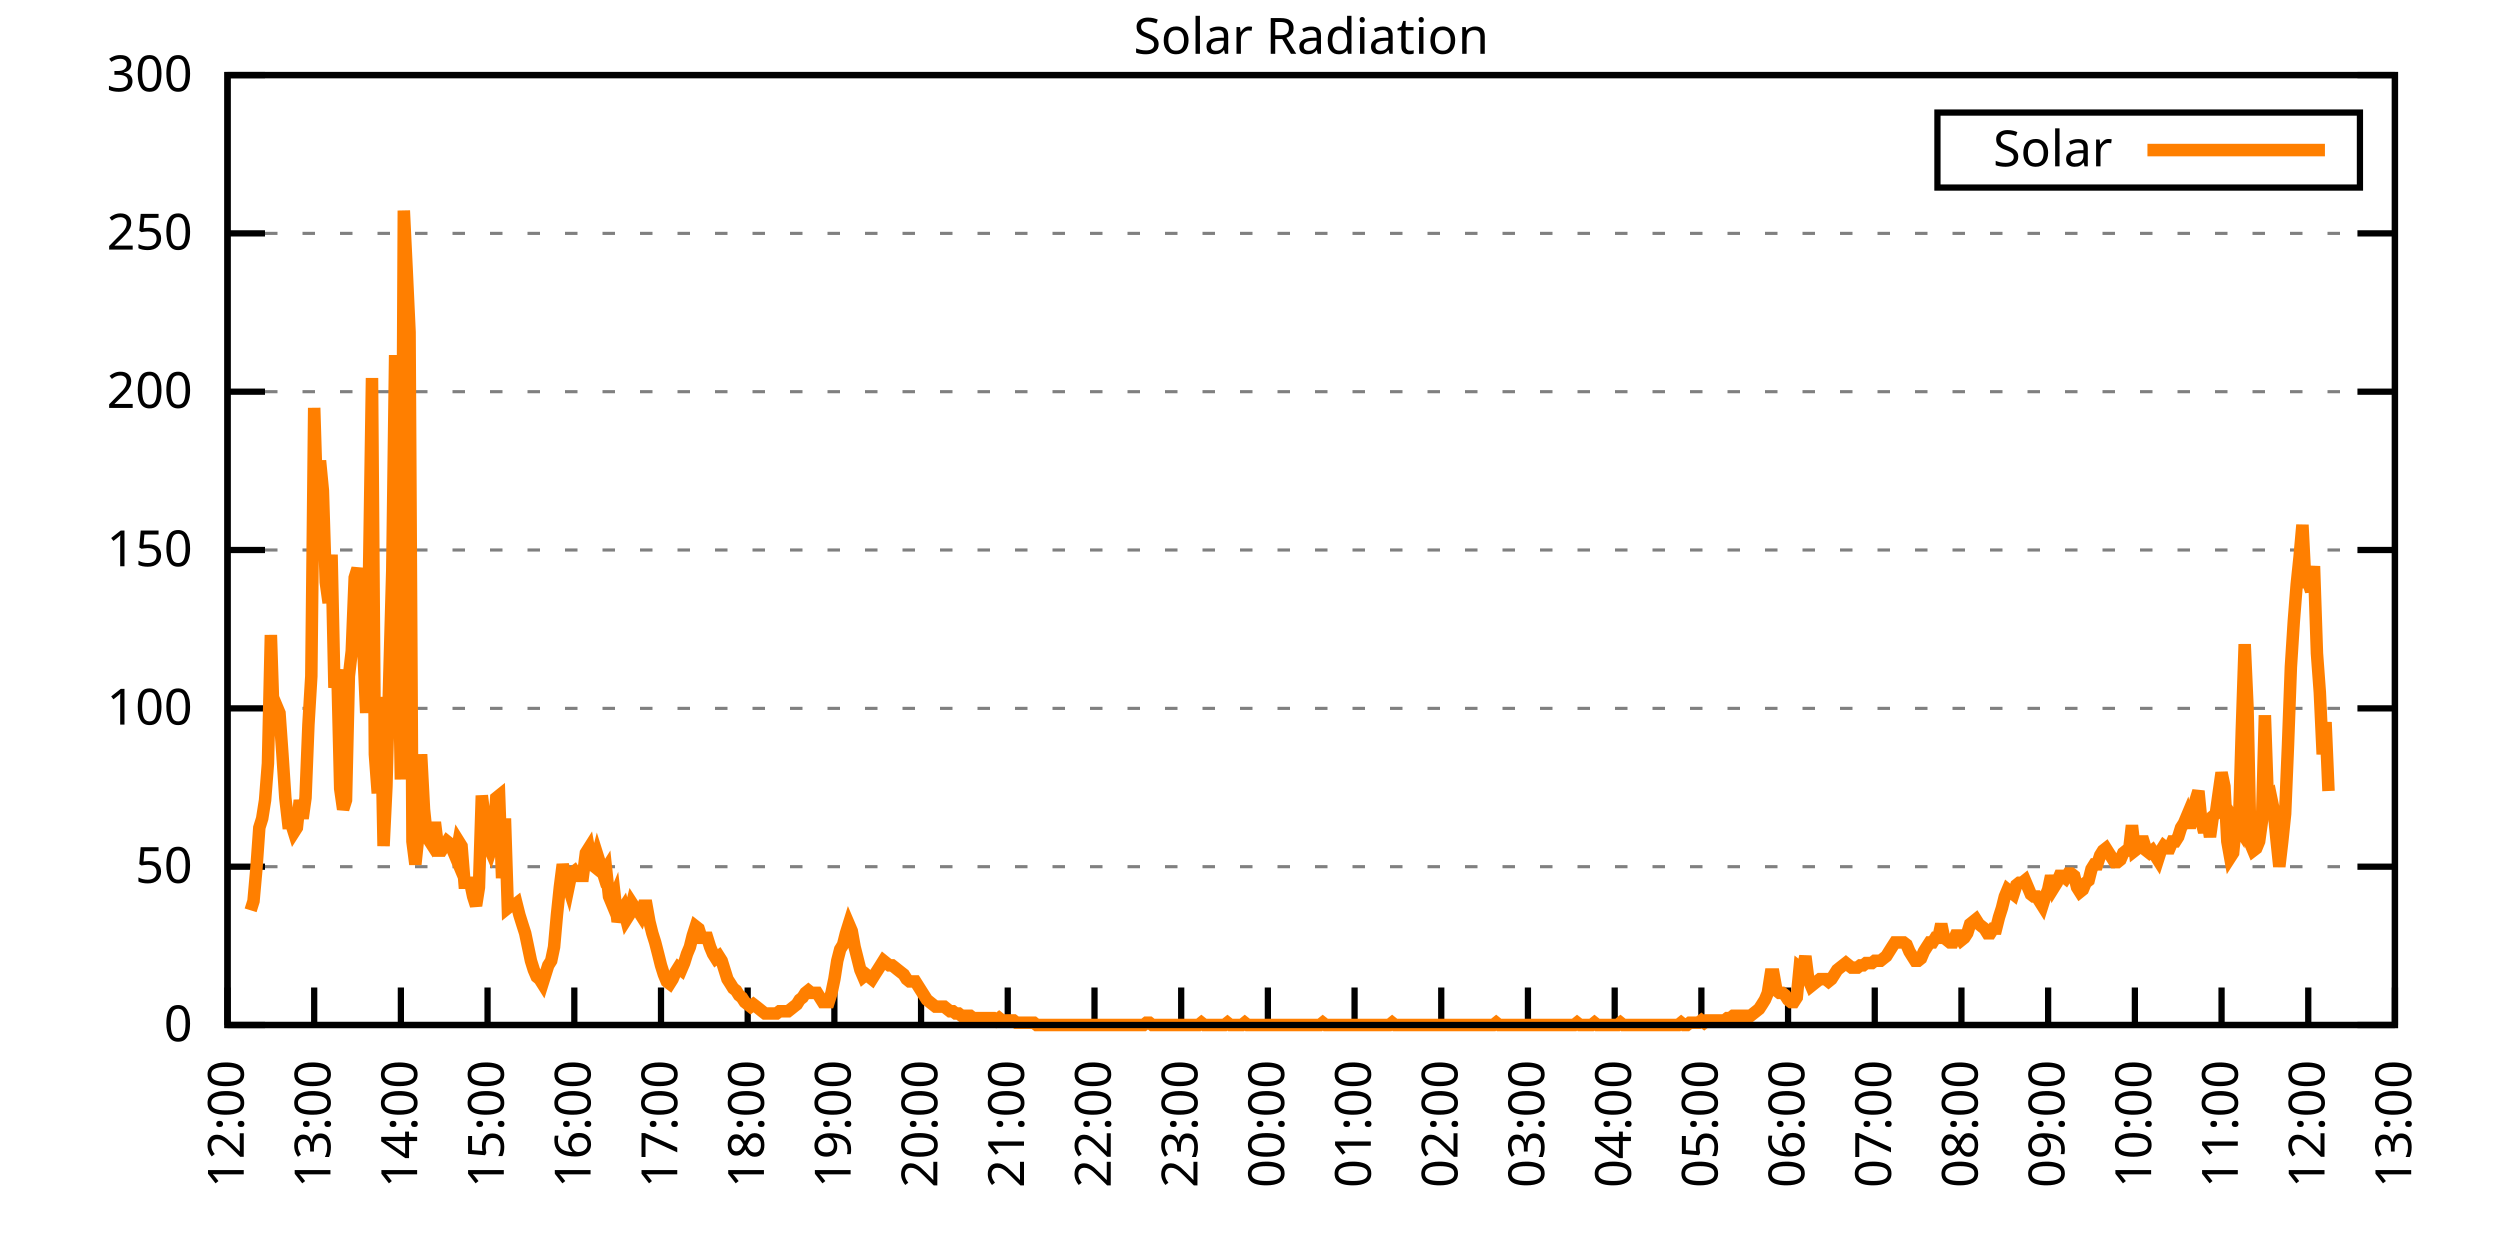
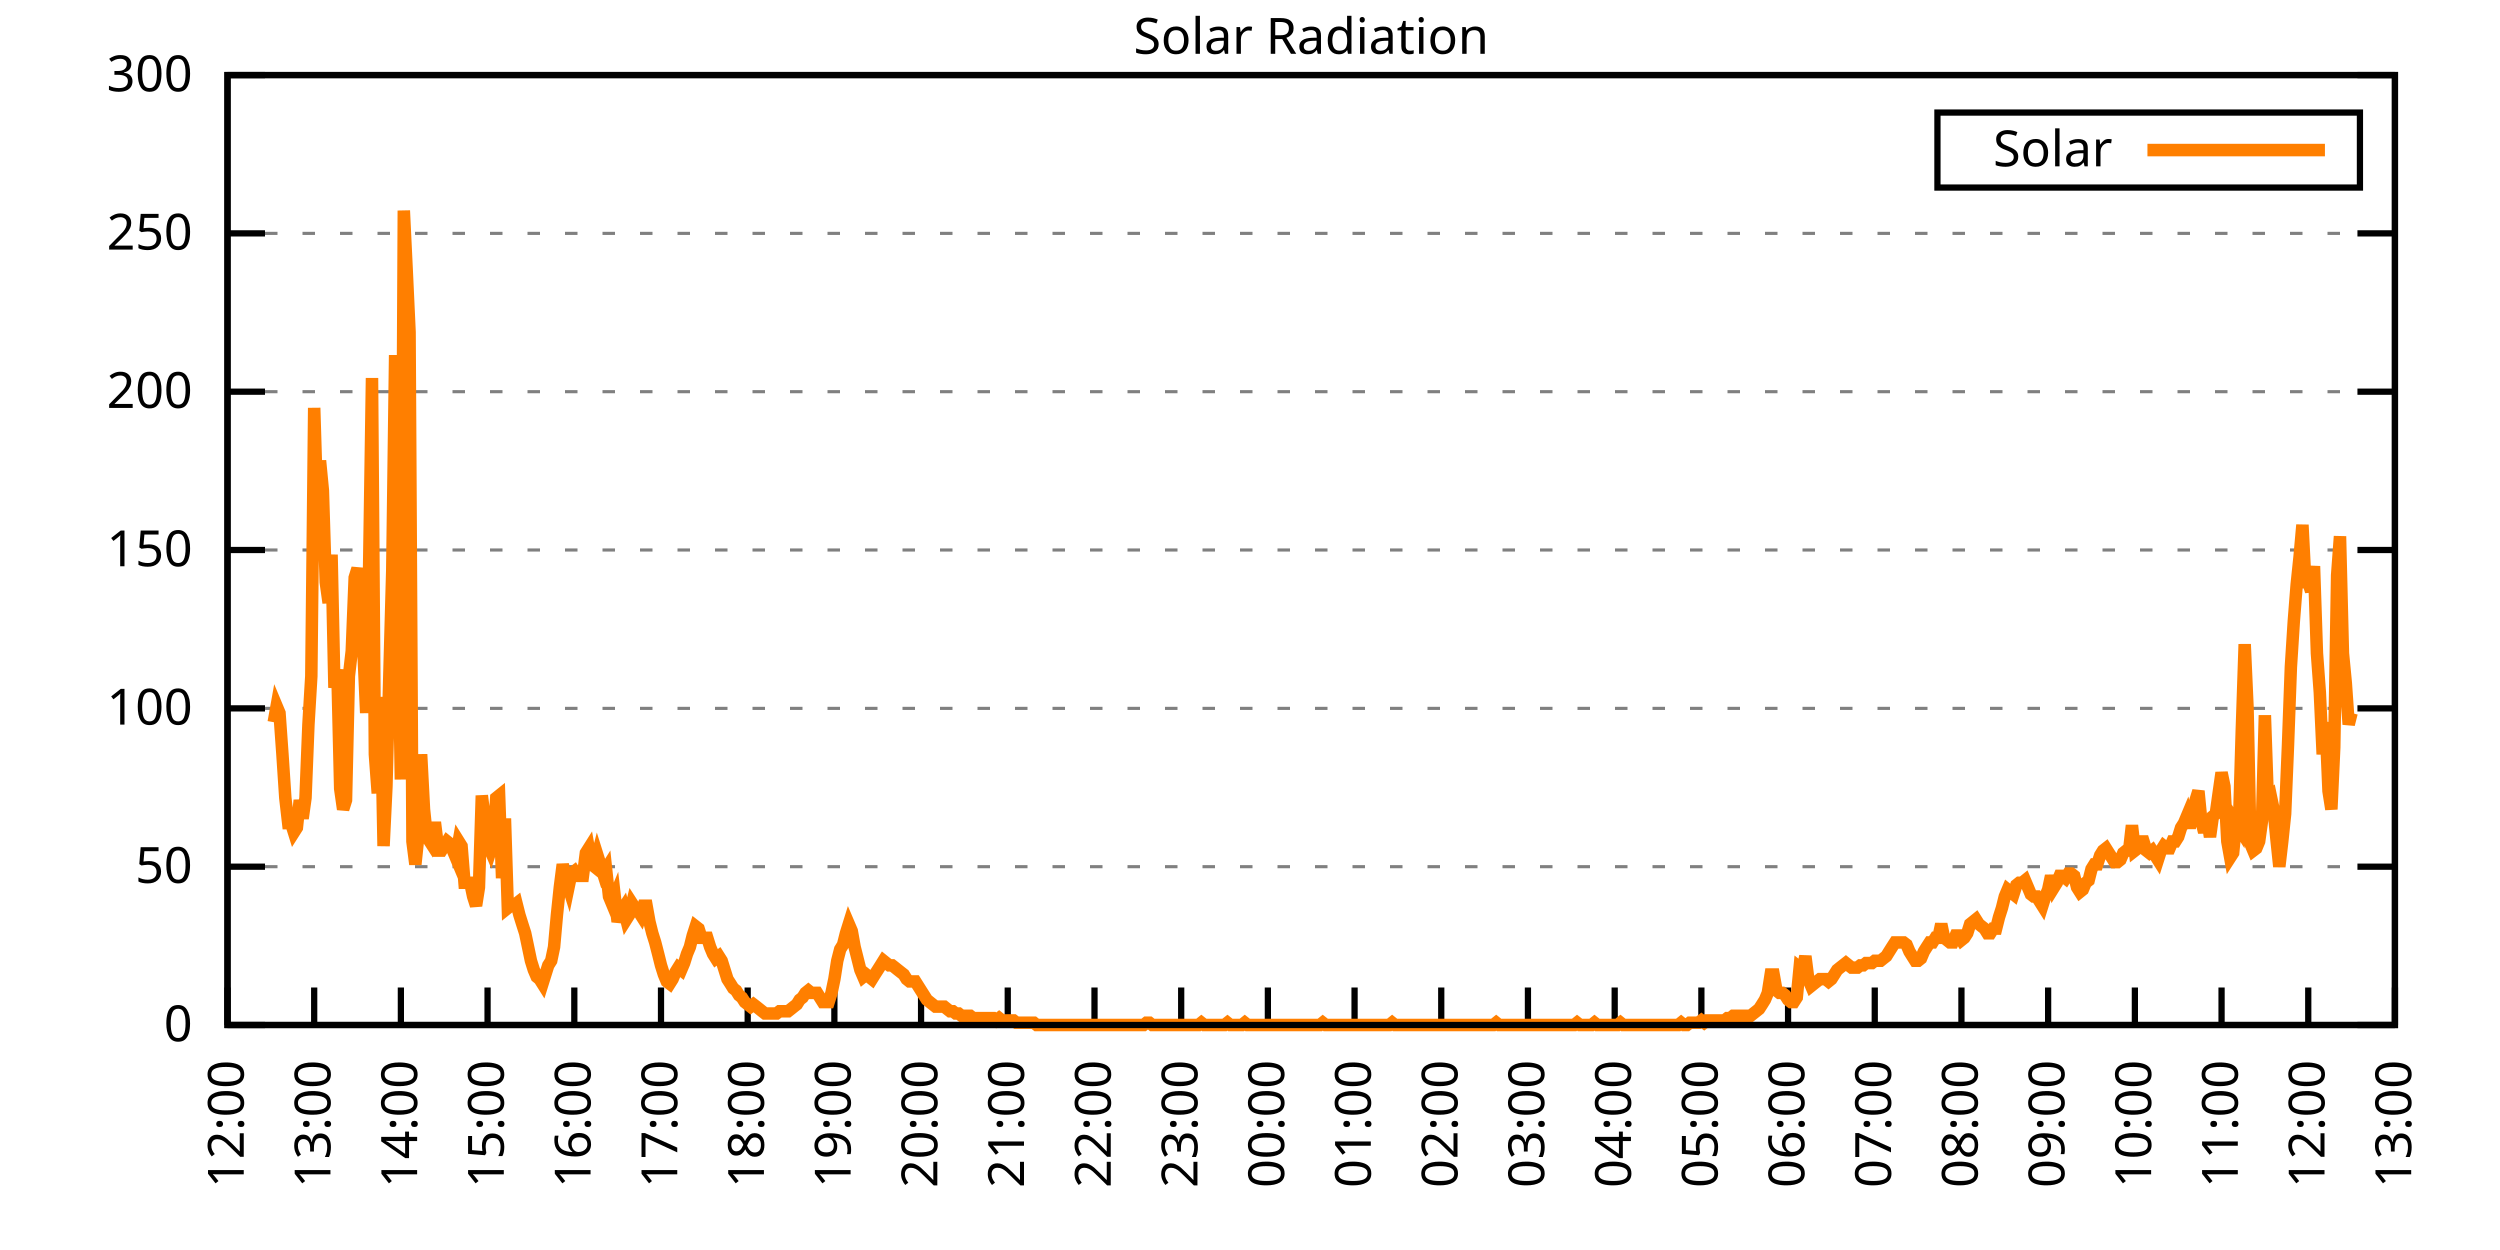
<svg xmlns="http://www.w3.org/2000/svg" xmlns:xlink="http://www.w3.org/1999/xlink" width="400" height="200" viewBox="0 0 400 200">
  <g id="gnuplot_canvas">
    <rect x="0" y="0" width="400" height="200" fill="none" />
    <defs>
      <circle id="gpDot" r="0.5" stroke-width="0.5" stroke="currentColor" />
      <path id="gpPt0" stroke-width="0.333" stroke="currentColor" d="M-1,0 h2 M0,-1 v2" />
      <path id="gpPt1" stroke-width="0.333" stroke="currentColor" d="M-1,-1 L1,1 M1,-1 L-1,1" />
      <path id="gpPt2" stroke-width="0.333" stroke="currentColor" d="M-1,0 L1,0 M0,-1 L0,1 M-1,-1 L1,1 M-1,1 L1,-1" />
      <rect id="gpPt3" stroke-width="0.333" stroke="currentColor" x="-1" y="-1" width="2" height="2" />
      <rect id="gpPt4" stroke-width="0.333" stroke="currentColor" fill="currentColor" x="-1" y="-1" width="2" height="2" />
      <circle id="gpPt5" stroke-width="0.333" stroke="currentColor" cx="0" cy="0" r="1" />
      <use xlink:href="#gpPt5" id="gpPt6" fill="currentColor" stroke="none" />
      <path id="gpPt7" stroke-width="0.333" stroke="currentColor" d="M0,-1.33 L-1.33,0.67 L1.33,0.67 z" />
      <use xlink:href="#gpPt7" id="gpPt8" fill="currentColor" stroke="none" />
      <use xlink:href="#gpPt7" id="gpPt9" stroke="currentColor" transform="rotate(180)" />
      <use xlink:href="#gpPt9" id="gpPt10" fill="currentColor" stroke="none" />
      <use xlink:href="#gpPt3" id="gpPt11" stroke="currentColor" transform="rotate(45)" />
      <use xlink:href="#gpPt11" id="gpPt12" fill="currentColor" stroke="none" />
      <path id="gpPt13" stroke-width="0.333" stroke="currentColor" d="M0,1.330 L1.265,0.411 L0.782,-1.067 L-0.782,-1.076 L-1.265,0.411 z" />
      <use xlink:href="#gpPt13" id="gpPt14" fill="currentColor" stroke="none" />
      <filter id="textbox" filterUnits="objectBoundingBox" x="0" y="0" height="1" width="1">
        <feFlood flood-color="white" flood-opacity="1" result="bgnd" />
        <feComposite in="SourceGraphic" in2="bgnd" operator="atop" />
      </filter>
      <filter id="greybox" filterUnits="objectBoundingBox" x="0" y="0" height="1" width="1">
        <feFlood flood-color="lightgrey" flood-opacity="1" result="grey" />
        <feComposite in="SourceGraphic" in2="grey" operator="atop" />
      </filter>
    </defs>
    <g fill="none" color="white" stroke="currentColor" stroke-width="1.00" stroke-linecap="butt" stroke-linejoin="miter">
</g>
    <g fill="none" color="black" stroke="currentColor" stroke-width="1.00" stroke-linecap="butt" stroke-linejoin="miter">
      <g stroke="none" shape-rendering="crispEdges">
        <polygon fill="rgb(255, 255, 255)" points="36.40,164.00 383.18,164.00 383.18,12.02 36.40,12.02 " />
      </g>
    </g>
    <g fill="none" color="black" stroke="currentColor" stroke-width="1.00" stroke-linecap="butt" stroke-linejoin="miter">
</g>
    <g fill="none" color="black" stroke="black" stroke-width="0.50" stroke-linecap="butt" stroke-linejoin="miter">
</g>
    <g fill="none" color="gray" stroke="currentColor" stroke-width="0.50" stroke-linecap="butt" stroke-linejoin="miter">
      <path stroke="gray" stroke-dasharray="2,4" class="gridline" d="M36.40,164.00 L383.19,164.00  " />
    </g>
    <g fill="none" color="gray" stroke="gray" stroke-width="1.00" stroke-linecap="butt" stroke-linejoin="miter">
</g>
    <g fill="none" color="black" stroke="currentColor" stroke-width="1.00" stroke-linecap="butt" stroke-linejoin="miter">
      <path stroke="black" d="M36.40,164.00 L42.40,164.00 M383.19,164.00 L377.19,164.00  " />
      <g transform="translate(30.80,166.60)" stroke="none" fill="black" font-family="Sans" font-size="8.00" text-anchor="end">
        <text>
          <tspan font-family="Sans"> 0</tspan>
        </text>
      </g>
    </g>
    <g fill="none" color="black" stroke="currentColor" stroke-width="1.00" stroke-linecap="butt" stroke-linejoin="miter">
</g>
    <g fill="none" color="black" stroke="black" stroke-width="0.50" stroke-linecap="butt" stroke-linejoin="miter">
</g>
    <g fill="none" color="gray" stroke="currentColor" stroke-width="0.50" stroke-linecap="butt" stroke-linejoin="miter">
      <path stroke="gray" stroke-dasharray="2,4" class="gridline" d="M36.40,138.67 L383.19,138.67  " />
    </g>
    <g fill="none" color="gray" stroke="gray" stroke-width="1.00" stroke-linecap="butt" stroke-linejoin="miter">
</g>
    <g fill="none" color="black" stroke="currentColor" stroke-width="1.00" stroke-linecap="butt" stroke-linejoin="miter">
      <path stroke="black" d="M36.40,138.67 L42.40,138.67 M383.19,138.67 L377.19,138.67  " />
      <g transform="translate(30.80,141.27)" stroke="none" fill="black" font-family="Sans" font-size="8.00" text-anchor="end">
        <text>
          <tspan font-family="Sans"> 50</tspan>
        </text>
      </g>
    </g>
    <g fill="none" color="black" stroke="currentColor" stroke-width="1.00" stroke-linecap="butt" stroke-linejoin="miter">
</g>
    <g fill="none" color="black" stroke="black" stroke-width="0.50" stroke-linecap="butt" stroke-linejoin="miter">
</g>
    <g fill="none" color="gray" stroke="currentColor" stroke-width="0.50" stroke-linecap="butt" stroke-linejoin="miter">
      <path stroke="gray" stroke-dasharray="2,4" class="gridline" d="M36.40,113.34 L383.19,113.34  " />
    </g>
    <g fill="none" color="gray" stroke="gray" stroke-width="1.00" stroke-linecap="butt" stroke-linejoin="miter">
</g>
    <g fill="none" color="black" stroke="currentColor" stroke-width="1.00" stroke-linecap="butt" stroke-linejoin="miter">
      <path stroke="black" d="M36.40,113.34 L42.40,113.34 M383.19,113.34 L377.19,113.34  " />
      <g transform="translate(30.80,115.94)" stroke="none" fill="black" font-family="Sans" font-size="8.00" text-anchor="end">
        <text>
          <tspan font-family="Sans"> 100</tspan>
        </text>
      </g>
    </g>
    <g fill="none" color="black" stroke="currentColor" stroke-width="1.00" stroke-linecap="butt" stroke-linejoin="miter">
</g>
    <g fill="none" color="black" stroke="black" stroke-width="0.50" stroke-linecap="butt" stroke-linejoin="miter">
</g>
    <g fill="none" color="gray" stroke="currentColor" stroke-width="0.50" stroke-linecap="butt" stroke-linejoin="miter">
      <path stroke="gray" stroke-dasharray="2,4" class="gridline" d="M36.40,88.00 L383.19,88.00  " />
    </g>
    <g fill="none" color="gray" stroke="gray" stroke-width="1.00" stroke-linecap="butt" stroke-linejoin="miter">
</g>
    <g fill="none" color="black" stroke="currentColor" stroke-width="1.00" stroke-linecap="butt" stroke-linejoin="miter">
      <path stroke="black" d="M36.40,88.00 L42.40,88.00 M383.19,88.00 L377.19,88.00  " />
      <g transform="translate(30.80,90.60)" stroke="none" fill="black" font-family="Sans" font-size="8.00" text-anchor="end">
        <text>
          <tspan font-family="Sans"> 150</tspan>
        </text>
      </g>
    </g>
    <g fill="none" color="black" stroke="currentColor" stroke-width="1.00" stroke-linecap="butt" stroke-linejoin="miter">
</g>
    <g fill="none" color="black" stroke="black" stroke-width="0.50" stroke-linecap="butt" stroke-linejoin="miter">
</g>
    <g fill="none" color="gray" stroke="currentColor" stroke-width="0.50" stroke-linecap="butt" stroke-linejoin="miter">
      <path stroke="gray" stroke-dasharray="2,4" class="gridline" d="M36.40,62.67 L383.19,62.67  " />
    </g>
    <g fill="none" color="gray" stroke="gray" stroke-width="1.00" stroke-linecap="butt" stroke-linejoin="miter">
</g>
    <g fill="none" color="black" stroke="currentColor" stroke-width="1.00" stroke-linecap="butt" stroke-linejoin="miter">
      <path stroke="black" d="M36.40,62.67 L42.40,62.67 M383.19,62.67 L377.19,62.67  " />
      <g transform="translate(30.80,65.27)" stroke="none" fill="black" font-family="Sans" font-size="8.00" text-anchor="end">
        <text>
          <tspan font-family="Sans"> 200</tspan>
        </text>
      </g>
    </g>
    <g fill="none" color="black" stroke="currentColor" stroke-width="1.00" stroke-linecap="butt" stroke-linejoin="miter">
</g>
    <g fill="none" color="black" stroke="black" stroke-width="0.50" stroke-linecap="butt" stroke-linejoin="miter">
</g>
    <g fill="none" color="gray" stroke="currentColor" stroke-width="0.50" stroke-linecap="butt" stroke-linejoin="miter">
      <path stroke="gray" stroke-dasharray="2,4" class="gridline" d="M36.40,37.34 L383.19,37.34  " />
    </g>
    <g fill="none" color="gray" stroke="gray" stroke-width="1.00" stroke-linecap="butt" stroke-linejoin="miter">
</g>
    <g fill="none" color="black" stroke="currentColor" stroke-width="1.00" stroke-linecap="butt" stroke-linejoin="miter">
      <path stroke="black" d="M36.40,37.34 L42.40,37.34 M383.19,37.34 L377.19,37.34  " />
      <g transform="translate(30.80,39.94)" stroke="none" fill="black" font-family="Sans" font-size="8.00" text-anchor="end">
        <text>
          <tspan font-family="Sans"> 250</tspan>
        </text>
      </g>
    </g>
    <g fill="none" color="black" stroke="currentColor" stroke-width="1.00" stroke-linecap="butt" stroke-linejoin="miter">
</g>
    <g fill="none" color="black" stroke="black" stroke-width="0.50" stroke-linecap="butt" stroke-linejoin="miter">
</g>
    <g fill="none" color="gray" stroke="currentColor" stroke-width="0.50" stroke-linecap="butt" stroke-linejoin="miter">
      <path stroke="gray" stroke-dasharray="2,4" class="gridline" d="M36.40,12.01 L383.19,12.01  " />
    </g>
    <g fill="none" color="gray" stroke="gray" stroke-width="1.00" stroke-linecap="butt" stroke-linejoin="miter">
</g>
    <g fill="none" color="black" stroke="currentColor" stroke-width="1.00" stroke-linecap="butt" stroke-linejoin="miter">
      <path stroke="black" d="M36.40,12.01 L42.40,12.01 M383.19,12.01 L377.19,12.01  " />
      <g transform="translate(30.80,14.61)" stroke="none" fill="black" font-family="Sans" font-size="8.00" text-anchor="end">
        <text>
          <tspan font-family="Sans"> 300</tspan>
        </text>
      </g>
    </g>
    <g fill="none" color="black" stroke="currentColor" stroke-width="1.00" stroke-linecap="butt" stroke-linejoin="miter">
      <path stroke="black" d="M36.40,164.00 L36.40,158.00  " />
      <g transform="translate(39.00,169.60) rotate(270.00)" stroke="none" fill="black" font-family="Sans" font-size="8.00" text-anchor="end">
        <text>
          <tspan font-family="Sans">12:00</tspan>
        </text>
      </g>
    </g>
    <g fill="none" color="black" stroke="currentColor" stroke-width="1.00" stroke-linecap="butt" stroke-linejoin="miter">
      <path stroke="black" d="M50.27,164.00 L50.27,158.00  " />
      <g transform="translate(52.87,169.60) rotate(270.00)" stroke="none" fill="black" font-family="Sans" font-size="8.00" text-anchor="end">
        <text>
          <tspan font-family="Sans">13:00</tspan>
        </text>
      </g>
    </g>
    <g fill="none" color="black" stroke="currentColor" stroke-width="1.00" stroke-linecap="butt" stroke-linejoin="miter">
      <path stroke="black" d="M64.14,164.00 L64.14,158.00  " />
      <g transform="translate(66.74,169.60) rotate(270.00)" stroke="none" fill="black" font-family="Sans" font-size="8.00" text-anchor="end">
        <text>
          <tspan font-family="Sans">14:00</tspan>
        </text>
      </g>
    </g>
    <g fill="none" color="black" stroke="currentColor" stroke-width="1.00" stroke-linecap="butt" stroke-linejoin="miter">
      <path stroke="black" d="M78.01,164.00 L78.01,158.00  " />
      <g transform="translate(80.61,169.60) rotate(270.00)" stroke="none" fill="black" font-family="Sans" font-size="8.00" text-anchor="end">
        <text>
          <tspan font-family="Sans">15:00</tspan>
        </text>
      </g>
    </g>
    <g fill="none" color="black" stroke="currentColor" stroke-width="1.00" stroke-linecap="butt" stroke-linejoin="miter">
      <path stroke="black" d="M91.89,164.00 L91.89,158.00  " />
      <g transform="translate(94.49,169.60) rotate(270.00)" stroke="none" fill="black" font-family="Sans" font-size="8.00" text-anchor="end">
        <text>
          <tspan font-family="Sans">16:00</tspan>
        </text>
      </g>
    </g>
    <g fill="none" color="black" stroke="currentColor" stroke-width="1.00" stroke-linecap="butt" stroke-linejoin="miter">
      <path stroke="black" d="M105.76,164.00 L105.76,158.00  " />
      <g transform="translate(108.36,169.60) rotate(270.00)" stroke="none" fill="black" font-family="Sans" font-size="8.00" text-anchor="end">
        <text>
          <tspan font-family="Sans">17:00</tspan>
        </text>
      </g>
    </g>
    <g fill="none" color="black" stroke="currentColor" stroke-width="1.00" stroke-linecap="butt" stroke-linejoin="miter">
      <path stroke="black" d="M119.63,164.00 L119.63,158.00  " />
      <g transform="translate(122.23,169.60) rotate(270.00)" stroke="none" fill="black" font-family="Sans" font-size="8.00" text-anchor="end">
        <text>
          <tspan font-family="Sans">18:00</tspan>
        </text>
      </g>
    </g>
    <g fill="none" color="black" stroke="currentColor" stroke-width="1.00" stroke-linecap="butt" stroke-linejoin="miter">
      <path stroke="black" d="M133.50,164.00 L133.50,158.00  " />
      <g transform="translate(136.10,169.60) rotate(270.00)" stroke="none" fill="black" font-family="Sans" font-size="8.00" text-anchor="end">
        <text>
          <tspan font-family="Sans">19:00</tspan>
        </text>
      </g>
    </g>
    <g fill="none" color="black" stroke="currentColor" stroke-width="1.00" stroke-linecap="butt" stroke-linejoin="miter">
      <path stroke="black" d="M147.37,164.00 L147.37,158.00  " />
      <g transform="translate(149.97,169.60) rotate(270.00)" stroke="none" fill="black" font-family="Sans" font-size="8.00" text-anchor="end">
        <text>
          <tspan font-family="Sans">20:00</tspan>
        </text>
      </g>
    </g>
    <g fill="none" color="black" stroke="currentColor" stroke-width="1.00" stroke-linecap="butt" stroke-linejoin="miter">
      <path stroke="black" d="M161.24,164.00 L161.24,158.00  " />
      <g transform="translate(163.84,169.60) rotate(270.00)" stroke="none" fill="black" font-family="Sans" font-size="8.00" text-anchor="end">
        <text>
          <tspan font-family="Sans">21:00</tspan>
        </text>
      </g>
    </g>
    <g fill="none" color="black" stroke="currentColor" stroke-width="1.00" stroke-linecap="butt" stroke-linejoin="miter">
      <path stroke="black" d="M175.12,164.00 L175.12,158.00  " />
      <g transform="translate(177.72,169.60) rotate(270.00)" stroke="none" fill="black" font-family="Sans" font-size="8.00" text-anchor="end">
        <text>
          <tspan font-family="Sans">22:00</tspan>
        </text>
      </g>
    </g>
    <g fill="none" color="black" stroke="currentColor" stroke-width="1.00" stroke-linecap="butt" stroke-linejoin="miter">
      <path stroke="black" d="M188.99,164.00 L188.99,158.00  " />
      <g transform="translate(191.59,169.60) rotate(270.00)" stroke="none" fill="black" font-family="Sans" font-size="8.00" text-anchor="end">
        <text>
          <tspan font-family="Sans">23:00</tspan>
        </text>
      </g>
    </g>
    <g fill="none" color="black" stroke="currentColor" stroke-width="1.00" stroke-linecap="butt" stroke-linejoin="miter">
      <path stroke="black" d="M202.86,164.00 L202.86,158.00  " />
      <g transform="translate(205.46,169.60) rotate(270.00)" stroke="none" fill="black" font-family="Sans" font-size="8.00" text-anchor="end">
        <text>
          <tspan font-family="Sans">00:00</tspan>
        </text>
      </g>
    </g>
    <g fill="none" color="black" stroke="currentColor" stroke-width="1.00" stroke-linecap="butt" stroke-linejoin="miter">
      <path stroke="black" d="M216.73,164.00 L216.73,158.00  " />
      <g transform="translate(219.33,169.60) rotate(270.00)" stroke="none" fill="black" font-family="Sans" font-size="8.00" text-anchor="end">
        <text>
          <tspan font-family="Sans">01:00</tspan>
        </text>
      </g>
    </g>
    <g fill="none" color="black" stroke="currentColor" stroke-width="1.00" stroke-linecap="butt" stroke-linejoin="miter">
      <path stroke="black" d="M230.60,164.00 L230.60,158.00  " />
      <g transform="translate(233.20,169.60) rotate(270.00)" stroke="none" fill="black" font-family="Sans" font-size="8.00" text-anchor="end">
        <text>
          <tspan font-family="Sans">02:00</tspan>
        </text>
      </g>
    </g>
    <g fill="none" color="black" stroke="currentColor" stroke-width="1.00" stroke-linecap="butt" stroke-linejoin="miter">
      <path stroke="black" d="M244.47,164.00 L244.47,158.00  " />
      <g transform="translate(247.07,169.60) rotate(270.00)" stroke="none" fill="black" font-family="Sans" font-size="8.00" text-anchor="end">
        <text>
          <tspan font-family="Sans">03:00</tspan>
        </text>
      </g>
    </g>
    <g fill="none" color="black" stroke="currentColor" stroke-width="1.00" stroke-linecap="butt" stroke-linejoin="miter">
      <path stroke="black" d="M258.35,164.00 L258.35,158.00  " />
      <g transform="translate(260.95,169.60) rotate(270.00)" stroke="none" fill="black" font-family="Sans" font-size="8.00" text-anchor="end">
        <text>
          <tspan font-family="Sans">04:00</tspan>
        </text>
      </g>
    </g>
    <g fill="none" color="black" stroke="currentColor" stroke-width="1.00" stroke-linecap="butt" stroke-linejoin="miter">
      <path stroke="black" d="M272.22,164.00 L272.22,158.00  " />
      <g transform="translate(274.82,169.60) rotate(270.00)" stroke="none" fill="black" font-family="Sans" font-size="8.00" text-anchor="end">
        <text>
          <tspan font-family="Sans">05:00</tspan>
        </text>
      </g>
    </g>
    <g fill="none" color="black" stroke="currentColor" stroke-width="1.00" stroke-linecap="butt" stroke-linejoin="miter">
      <path stroke="black" d="M286.09,164.00 L286.09,158.00  " />
      <g transform="translate(288.69,169.60) rotate(270.00)" stroke="none" fill="black" font-family="Sans" font-size="8.00" text-anchor="end">
        <text>
          <tspan font-family="Sans">06:00</tspan>
        </text>
      </g>
    </g>
    <g fill="none" color="black" stroke="currentColor" stroke-width="1.00" stroke-linecap="butt" stroke-linejoin="miter">
      <path stroke="black" d="M299.96,164.00 L299.96,158.00  " />
      <g transform="translate(302.56,169.60) rotate(270.00)" stroke="none" fill="black" font-family="Sans" font-size="8.00" text-anchor="end">
        <text>
          <tspan font-family="Sans">07:00</tspan>
        </text>
      </g>
    </g>
    <g fill="none" color="black" stroke="currentColor" stroke-width="1.00" stroke-linecap="butt" stroke-linejoin="miter">
      <path stroke="black" d="M313.83,164.00 L313.83,158.00  " />
      <g transform="translate(316.43,169.60) rotate(270.00)" stroke="none" fill="black" font-family="Sans" font-size="8.00" text-anchor="end">
        <text>
          <tspan font-family="Sans">08:00</tspan>
        </text>
      </g>
    </g>
    <g fill="none" color="black" stroke="currentColor" stroke-width="1.00" stroke-linecap="butt" stroke-linejoin="miter">
      <path stroke="black" d="M327.70,164.00 L327.70,158.00  " />
      <g transform="translate(330.30,169.60) rotate(270.00)" stroke="none" fill="black" font-family="Sans" font-size="8.00" text-anchor="end">
        <text>
          <tspan font-family="Sans">09:00</tspan>
        </text>
      </g>
    </g>
    <g fill="none" color="black" stroke="currentColor" stroke-width="1.00" stroke-linecap="butt" stroke-linejoin="miter">
      <path stroke="black" d="M341.58,164.00 L341.58,158.00  " />
      <g transform="translate(344.18,169.60) rotate(270.00)" stroke="none" fill="black" font-family="Sans" font-size="8.00" text-anchor="end">
        <text>
          <tspan font-family="Sans">10:00</tspan>
        </text>
      </g>
    </g>
    <g fill="none" color="black" stroke="currentColor" stroke-width="1.00" stroke-linecap="butt" stroke-linejoin="miter">
      <path stroke="black" d="M355.45,164.00 L355.45,158.00  " />
      <g transform="translate(358.05,169.60) rotate(270.00)" stroke="none" fill="black" font-family="Sans" font-size="8.00" text-anchor="end">
        <text>
          <tspan font-family="Sans">11:00</tspan>
        </text>
      </g>
    </g>
    <g fill="none" color="black" stroke="currentColor" stroke-width="1.00" stroke-linecap="butt" stroke-linejoin="miter">
      <path stroke="black" d="M369.32,164.00 L369.32,158.00  " />
      <g transform="translate(371.92,169.60) rotate(270.00)" stroke="none" fill="black" font-family="Sans" font-size="8.00" text-anchor="end">
        <text>
          <tspan font-family="Sans">12:00</tspan>
        </text>
      </g>
    </g>
    <g fill="none" color="black" stroke="currentColor" stroke-width="1.00" stroke-linecap="butt" stroke-linejoin="miter">
      <path stroke="black" d="M383.19,164.00 L383.19,158.00  " />
      <g transform="translate(385.79,169.60) rotate(270.00)" stroke="none" fill="black" font-family="Sans" font-size="8.00" text-anchor="end">
        <text>
          <tspan font-family="Sans">13:00</tspan>
        </text>
      </g>
    </g>
    <g fill="none" color="black" stroke="currentColor" stroke-width="1.00" stroke-linecap="butt" stroke-linejoin="miter">
</g>
    <g fill="none" color="black" stroke="currentColor" stroke-width="1.00" stroke-linecap="butt" stroke-linejoin="miter">
      <path stroke="black" d="M36.40,12.01 L36.40,164.00 L383.19,164.00 L383.19,12.01 L36.40,12.01 Z  " />
    </g>
    <g fill="none" color="black" stroke="currentColor" stroke-width="1.00" stroke-linecap="butt" stroke-linejoin="miter">
</g>
    <g fill="none" color="black" stroke="currentColor" stroke-width="1.00" stroke-linecap="butt" stroke-linejoin="miter">
      <path stroke="black" d="M309.99,30.01 L309.99,18.01 L377.59,18.01 L377.59,30.01 L309.99,30.01 Z  " />
    </g>
    <g id="Solar_Radiation_plot_1">
      <g fill="none" color="white" stroke="black" stroke-width="2.00" stroke-linecap="butt" stroke-linejoin="miter">
</g>
      <g fill="none" color="black" stroke="currentColor" stroke-width="2.00" stroke-linecap="butt" stroke-linejoin="miter">
        <g transform="translate(337.99,26.61)" stroke="none" fill="black" font-family="Sans" font-size="8.00" text-anchor="end">
          <text>
            <tspan font-family="Sans">Solar</tspan>
          </text>
        </g>
      </g>
      <g fill="none" color="black" stroke="currentColor" stroke-width="2.00" stroke-linecap="butt" stroke-linejoin="miter">
-         <path stroke="rgb(255, 127,   0)" d="M343.59,24.01 L371.99,24.01 M40.10,145.65 L40.56,144.18 L41.02,139.04 L41.49,132.43 L41.95,130.96 L42.41,128.03   L42.87,122.15 L43.34,101.60 L43.80,115.55 L44.26,112.98 L44.72,114.08 L45.19,120.69 L45.65,127.66 L46.11,131.70   L46.57,131.70 L47.03,133.17 L47.50,132.43 L47.96,128.03 L48.42,130.96 L48.88,127.66 L49.35,115.91 L49.81,108.20   L50.27,65.26 L50.73,80.31 L51.20,73.70 L51.66,78.47 L52.12,93.15 L52.58,96.46 L53.05,88.75 L53.51,110.04   L53.97,107.10 L54.43,126.19 L54.90,129.49 L55.36,128.03 L55.82,108.20 L56.28,104.17 L56.75,92.42 L57.21,90.95   L57.67,94.62 L58.13,103.80 L58.59,114.08 L59.06,90.59 L59.52,60.48 L59.98,120.69 L60.44,126.93 L60.91,111.51   L61.37,135.37 L61.83,125.82 L62.29,108.20 L62.76,91.32 L63.22,56.81 L63.68,96.83 L64.14,124.72 L64.61,33.69   L65.07,43.23 L65.53,53.14 L65.99,134.63 L66.46,138.30 L66.92,133.90 L67.38,120.69 L67.84,129.49 L68.30,133.90   L68.77,134.63 L69.23,132.43 L69.69,132.43 L70.15,136.10 L70.62,136.10 L71.08,135.37 L71.54,134.63 L72.00,135.00   L72.47,136.10 L72.93,137.20 L73.39,134.63 L73.85,135.37 L74.32,141.24 L74.78,141.24 L75.24,141.24 L75.70,143.44   L76.17,144.91 L76.63,141.98 L77.09,127.29 L77.55,130.96 L78.01,135.00 L78.48,136.10 L78.94,134.63 L79.40,127.66   L79.86,127.29 L80.33,140.51 L80.79,130.96 L81.25,145.28 L81.71,144.91 L82.18,144.91 L82.64,144.55 L83.10,146.38   L83.56,147.85 L84.03,149.32 L84.49,151.52 L84.95,153.72 L85.41,155.19 L85.88,156.29 L86.34,156.66 L86.80,157.39   L87.26,155.92 L87.72,154.46 L88.19,153.72 L88.65,151.52 L89.11,146.38 L89.57,141.98 L90.04,138.30 L90.50,140.51   L90.96,141.98 L91.42,139.77 L91.89,139.41 L92.35,140.14 L92.81,140.14 L93.27,140.14 L93.74,136.47 L94.20,135.74   L94.66,138.30 L95.12,138.67 L95.59,136.84 L96.05,138.30 L96.51,139.77 L96.97,139.04 L97.44,143.44 L97.90,144.55   L98.36,143.44 L98.82,147.48 L99.28,146.01 L99.75,145.28 L100.21,147.11 L100.67,146.38 L101.13,144.55 L101.60,145.28   L102.06,145.65 L102.52,146.38 L102.98,144.91 L103.45,144.91 L103.91,147.48 L104.37,149.32 L104.83,150.79 L105.30,152.62   L105.76,154.46 L106.22,155.92 L106.68,157.03 L107.15,157.39 L107.61,156.66 L108.07,155.56 L108.53,154.82 L108.99,155.19   L109.46,154.09 L109.92,152.62 L110.38,151.52 L110.84,149.68 L111.31,148.22 L111.77,148.58 L112.23,150.05 L112.69,150.05   L113.16,150.05 L113.62,151.52 L114.08,152.62 L114.54,153.35 L115.01,152.99 L115.47,153.72 L115.93,155.19 L116.39,156.66   L116.86,157.39 L117.32,158.13 L117.78,158.49 L118.24,159.23 L118.70,159.60 L119.17,160.33 L119.63,160.70 L120.09,161.06   L120.55,160.70 L121.02,161.06 L121.48,161.43 L121.94,161.80 L122.40,162.16 L122.87,162.16 L123.33,162.16 L123.79,162.16   L124.25,162.16 L124.72,161.80 L125.18,161.80 L125.64,161.80 L126.10,161.80 L126.57,161.43 L127.03,161.06 L127.49,160.70   L127.95,159.96 L128.41,159.60 L128.88,158.86 L129.34,158.49 L129.80,158.86 L130.26,158.86 L130.73,158.86 L131.19,159.60   L131.65,160.33 L132.11,160.33 L132.58,160.33 L133.04,158.86 L133.50,156.66 L133.96,153.72 L134.43,151.89 L134.89,151.15   L135.35,149.32 L135.81,147.85 L136.28,148.95 L136.74,151.52 L137.20,153.35 L137.66,155.19 L138.13,156.29 L138.59,155.92   L139.05,156.29 L139.51,156.66 L139.97,155.92 L140.44,155.19 L140.90,154.46 L141.36,153.72 L141.82,154.09 L142.29,154.46   L142.75,154.46 L143.21,154.82 L143.67,155.19 L144.14,155.56 L144.60,155.92 L145.06,156.66 L145.52,157.03 L145.99,157.03   L146.45,157.03 L146.91,157.76 L147.37,158.49 L147.84,159.23 L148.30,159.96 L148.76,160.33 L149.22,160.70 L149.68,161.06   L150.15,161.06 L150.61,161.06 L151.07,161.06 L151.53,161.43 L152.00,161.80 L152.46,161.80 L152.92,162.16 L153.38,162.16   L153.85,162.53 L154.31,162.53 L154.77,162.53 L155.23,162.53 L155.70,162.90 L156.16,162.90 L156.62,162.90 L157.08,162.90   L157.55,162.90 L158.01,162.90 L158.47,162.90 L158.93,162.90 L159.39,163.27 L159.86,162.90 L160.32,163.27 L160.78,163.27   L161.24,163.27 L161.71,163.27 L162.17,163.27 L162.63,163.63 L163.09,163.63 L163.56,163.63 L164.02,163.63 L164.48,163.63   L164.94,163.63 L165.41,163.63 L165.87,164.00 L166.33,164.00 L166.79,164.00 L167.26,164.00 L167.72,164.00 L168.18,164.00   L168.64,164.00 L169.10,164.00 L169.57,164.00 L170.03,164.00 L170.49,164.00 L170.95,164.00 L171.42,164.00 L171.88,164.00   L172.34,164.00 L172.80,164.00 L173.27,164.00 L173.73,164.00 L174.19,164.00 L174.65,164.00 L175.12,164.00 L175.58,164.00   L176.04,164.00 L176.50,164.00 L176.97,164.00 L177.43,164.00 L177.89,164.00 L178.35,164.00 L178.82,164.00 L179.28,164.00   L179.74,164.00 L180.20,164.00 L180.66,164.00 L181.13,164.00 L181.59,164.00 L182.05,164.00 L182.51,164.00 L182.98,164.00   L183.44,163.63 L183.90,163.63 L184.36,164.00 L184.83,164.00 L185.29,164.00 L185.75,164.00 L186.21,164.00 L186.68,164.00   L187.14,164.00 L187.60,164.00 L188.06,164.00 L188.53,164.00 L188.99,164.00 L189.45,164.00 L189.91,164.00 L190.37,164.00   L190.84,164.00 L191.30,164.00 L191.76,164.00 L192.22,163.63 L192.69,164.00 L193.15,164.00 L193.61,164.00 L194.07,164.00   L194.54,164.00 L195.00,164.00 L195.46,164.00 L195.92,164.00 L196.39,163.63 L196.85,164.00 L197.31,164.00 L197.77,164.00   L198.24,164.00 L198.70,164.00 L199.16,163.63 L199.62,164.00 L200.08,164.00 L200.55,164.00 L201.01,164.00 L201.47,164.00   L201.93,164.00 L202.40,164.00 L202.86,164.00 L203.32,164.00 L203.78,164.00 L204.25,164.00 L204.71,164.00 L205.17,164.00   L205.63,164.00 L206.10,164.00 L206.56,164.00 L207.02,164.00 L207.48,164.00 L207.95,164.00 L208.41,164.00 L208.87,164.00   L209.33,164.00 L209.80,164.00 L210.26,164.00 L210.72,164.00 L211.18,164.00 L211.64,163.63 L212.11,164.00 L212.57,164.00   L213.03,164.00 L213.49,164.00 L213.96,164.00 L214.42,164.00 L214.88,164.00 L215.34,164.00 L215.81,164.00 L216.27,164.00   L216.73,164.00 L217.19,164.00 L217.66,164.00 L218.12,164.00 L218.58,164.00 L219.04,164.00 L219.51,164.00 L219.97,164.00   L220.43,164.00 L220.89,164.00 L221.35,164.00 L221.82,164.00 L222.28,164.00 L222.74,163.63 L223.20,164.00 L223.67,164.00   L224.13,164.00 L224.59,164.00 L225.05,164.00 L225.52,164.00 L225.98,164.00 L226.44,164.00 L226.90,164.00 L227.37,164.00   L227.83,164.00 L228.29,164.00 L228.75,164.00 L229.22,164.00 L229.68,164.00 L230.14,164.00 L230.60,164.00 L231.06,164.00   L231.53,164.00 L231.99,164.00 L232.45,164.00 L232.91,164.00 L233.38,164.00 L233.84,164.00 L234.30,164.00 L234.76,164.00   L235.23,164.00 L235.69,164.00 L236.15,164.00 L236.61,164.00 L237.08,164.00 L237.54,164.00 L238.00,164.00 L238.46,164.00   L238.93,164.00 L239.39,163.63 L239.85,164.00 L240.31,164.00 L240.77,164.00 L241.24,164.00 L241.70,164.00 L242.16,164.00   L242.62,164.00 L243.09,164.00 L243.55,164.00 L244.01,164.00 L244.47,164.00 L244.94,164.00 L245.40,164.00 L245.86,164.00   L246.32,164.00 L246.79,164.00 L247.25,164.00 L247.71,164.00 L248.17,164.00 L248.64,164.00 L249.10,164.00 L249.56,164.00   L250.02,164.00 L250.49,164.00 L250.95,164.00 L251.41,164.00 L251.87,164.00 L252.33,163.63 L252.80,164.00 L253.26,164.00   L253.72,164.00 L254.18,164.00 L254.65,164.00 L255.11,163.63 L255.57,164.00 L256.03,164.00 L256.50,164.00 L256.96,164.00   L257.42,164.00 L257.88,164.00 L258.35,164.00 L258.81,164.00 L259.27,163.63 L259.73,164.00 L260.20,164.00 L260.66,164.00   L261.12,164.00 L261.58,164.00 L262.04,164.00 L262.51,164.00 L262.97,164.00 L263.43,164.00 L263.89,164.00 L264.36,164.00   L264.82,164.00 L265.28,164.00 L265.74,164.00 L266.21,164.00 L266.67,164.00 L267.13,164.00 L267.59,164.00 L268.06,164.00   L268.52,164.00 L268.98,163.63 L269.44,164.00 L269.91,164.00 L270.37,163.63 L270.83,163.63 L271.29,163.63 L271.75,163.63   L272.22,163.27 L272.68,163.63 L273.14,163.27 L273.60,163.27 L274.07,163.27 L274.53,163.27 L274.99,163.27 L275.45,163.27   L275.92,163.27 L276.38,162.90 L276.84,162.90 L277.30,162.53 L277.77,162.53 L278.23,162.53 L278.69,162.53 L279.15,162.53   L279.62,162.53 L280.08,162.53 L280.54,162.16 L281.00,161.80 L281.46,161.43 L281.93,160.70 L282.39,159.96 L282.85,158.86   L283.31,155.92 L283.78,155.92 L284.24,158.49 L284.70,158.86 L285.16,158.86 L285.63,159.23 L286.09,159.96 L286.55,160.33   L287.01,160.33 L287.48,159.60 L287.94,154.82 L288.40,155.19 L288.86,152.99 L289.33,156.66 L289.79,157.76 L290.25,157.39   L290.71,157.03 L291.18,156.66 L291.64,156.66 L292.10,156.66 L292.56,157.03 L293.02,156.66 L293.49,155.92 L293.95,155.19   L294.41,154.82 L294.87,154.46 L295.34,154.09 L295.80,154.46 L296.26,154.82 L296.72,154.82 L297.19,154.82 L297.65,154.46   L298.11,154.46 L298.57,154.09 L299.04,154.09 L299.50,154.09 L299.96,153.72 L300.42,153.72 L300.89,153.72 L301.35,153.35   L301.81,152.99 L302.27,152.25 L302.73,151.52 L303.20,150.79 L303.66,150.79 L304.12,150.79 L304.58,150.79 L305.05,151.15   L305.51,152.25 L305.97,152.99 L306.43,153.72 L306.90,153.72 L307.36,153.35 L307.82,152.25 L308.28,151.52 L308.75,150.79   L309.21,150.79 L309.67,150.05 L310.13,150.05 L310.60,147.85 L311.06,150.05 L311.52,150.42 L311.98,150.79 L312.44,150.79   L312.91,149.68 L313.37,149.68 L313.83,150.42 L314.29,150.05 L314.76,149.32 L315.22,147.85 L315.68,147.48 L316.14,147.11   L316.61,147.85 L317.07,148.22 L317.53,148.58 L317.99,149.32 L318.46,149.32 L318.92,148.58 L319.38,148.58 L319.84,146.75   L320.31,145.28 L320.77,143.44 L321.23,142.34 L321.69,142.71 L322.15,143.08 L322.62,141.61 L323.08,141.24 L323.54,141.24   L324.00,140.87 L324.47,141.98 L324.93,143.08 L325.39,143.44 L325.85,143.44 L326.32,144.18 L326.78,144.91 L327.24,143.44   L327.70,142.34 L328.17,140.14 L328.63,141.98 L329.09,141.24 L329.55,140.14 L330.02,140.14 L330.48,140.51 L330.94,139.77   L331.40,139.77 L331.87,140.14 L332.33,141.98 L332.79,142.71 L333.25,142.34 L333.71,141.24 L334.18,140.87 L334.64,139.04   L335.10,138.30 L335.56,138.30 L336.03,136.84 L336.49,136.10 L336.95,135.74 L337.41,136.47 L337.88,137.20 L338.34,137.94   L338.80,137.94 L339.26,137.57 L339.73,136.47 L340.19,136.10 L340.65,136.10 L341.11,132.06 L341.58,136.10 L342.04,135.74   L342.50,134.63 L342.96,134.63 L343.42,136.10 L343.89,136.47 L344.35,136.10 L344.81,136.84 L345.27,137.57 L345.74,136.10   L346.20,135.37 L346.66,135.74 L347.12,135.74 L347.59,134.63 L348.05,134.63 L348.51,133.90 L348.97,132.43 L349.44,131.70   L349.90,130.60 L350.36,132.43 L350.82,130.60 L351.29,128.03 L351.75,126.56 L352.21,131.33 L352.67,133.17 L353.13,130.96   L353.60,133.90 L354.06,130.60 L354.52,130.23 L354.98,126.93 L355.45,123.62 L355.91,125.82 L356.37,134.63 L356.83,137.20   L357.30,136.47 L357.76,131.70 L358.22,132.43 L358.68,117.01 L359.15,103.07 L359.61,113.34 L360.07,135.00 L360.53,136.10   L361.00,135.74 L361.46,134.63 L361.92,131.33 L362.38,114.44 L362.84,127.66 L363.31,127.29 L363.77,129.49 L364.23,134.27   L364.69,138.67 L365.16,134.63 L365.62,130.23 L366.08,119.22 L366.54,106.74 L367.01,99.39 L367.47,93.52 L367.93,89.12   L368.39,83.98 L368.86,93.15 L369.32,93.15 L369.78,94.62 L370.24,90.59 L370.71,104.53 L371.17,110.77 L371.63,120.69   L372.09,115.55 L372.56,126.56  " />
+         <path stroke="rgb(255, 127,   0)" d="M343.59,24.01 L371.99,24.01 M43.80,115.55 L44.26,112.98 L44.72,114.08 L45.19,120.69 L45.65,127.66 L46.11,131.70   L46.57,131.70 L47.03,133.17 L47.50,132.43 L47.96,128.03 L48.42,130.96 L48.88,127.66 L49.35,115.91 L49.81,108.20   L50.27,65.26 L50.73,80.31 L51.20,73.70 L51.66,78.47 L52.12,93.15 L52.58,96.46 L53.05,88.75 L53.51,110.04   L53.97,107.10 L54.43,126.19 L54.90,129.49 L55.36,128.03 L55.82,108.20 L56.28,104.17 L56.75,92.42 L57.21,90.95   L57.67,94.62 L58.13,103.80 L58.59,114.08 L59.06,90.59 L59.52,60.48 L59.98,120.69 L60.44,126.93 L60.91,111.51   L61.37,135.37 L61.83,125.82 L62.29,108.20 L62.76,91.32 L63.22,56.81 L63.68,96.83 L64.14,124.72 L64.61,33.69   L65.07,43.23 L65.53,53.14 L65.99,134.63 L66.46,138.30 L66.92,133.90 L67.38,120.69 L67.84,129.49 L68.30,133.90   L68.77,134.63 L69.23,132.43 L69.69,132.43 L70.15,136.10 L70.62,136.10 L71.08,135.37 L71.54,134.63 L72.00,135.00   L72.47,136.10 L72.93,137.20 L73.39,134.63 L73.85,135.37 L74.32,141.24 L74.78,141.24 L75.24,141.24 L75.70,143.44   L76.17,144.91 L76.63,141.98 L77.09,127.29 L77.55,130.96 L78.01,135.00 L78.48,136.10 L78.94,134.63 L79.40,127.66   L79.86,127.29 L80.33,140.51 L80.79,130.96 L81.25,145.28 L81.71,144.91 L82.18,144.91 L82.64,144.55 L83.10,146.38   L83.56,147.85 L84.03,149.32 L84.49,151.52 L84.95,153.72 L85.41,155.19 L85.88,156.29 L86.34,156.66 L86.80,157.39   L87.26,155.92 L87.72,154.46 L88.19,153.72 L88.65,151.52 L89.11,146.38 L89.57,141.98 L90.04,138.30 L90.50,140.51   L90.96,141.98 L91.42,139.77 L91.89,139.41 L92.35,140.14 L92.81,140.14 L93.27,140.14 L93.74,136.47 L94.20,135.74   L94.66,138.30 L95.12,138.67 L95.59,136.84 L96.05,138.30 L96.51,139.77 L96.97,139.04 L97.44,143.44 L97.90,144.55   L98.36,143.44 L98.82,147.48 L99.28,146.01 L99.75,145.28 L100.21,147.11 L100.67,146.38 L101.13,144.55 L101.60,145.28   L102.06,145.65 L102.52,146.38 L102.98,144.91 L103.45,144.91 L103.91,147.48 L104.37,149.32 L104.83,150.79 L105.30,152.62   L105.76,154.46 L106.22,155.92 L106.68,157.03 L107.15,157.39 L107.61,156.66 L108.07,155.56 L108.53,154.82 L108.99,155.19   L109.46,154.09 L109.92,152.62 L110.38,151.52 L110.84,149.68 L111.31,148.22 L111.77,148.58 L112.23,150.05 L112.69,150.05   L113.16,150.05 L113.62,151.52 L114.08,152.62 L114.54,153.35 L115.01,152.99 L115.47,153.72 L115.93,155.19 L116.39,156.66   L116.86,157.39 L117.32,158.13 L117.78,158.49 L118.24,159.23 L118.70,159.60 L119.17,160.33 L119.63,160.70 L120.09,161.06   L120.55,160.70 L121.02,161.06 L121.48,161.43 L121.94,161.80 L122.40,162.16 L122.87,162.16 L123.33,162.16 L123.79,162.16   L124.25,162.16 L124.72,161.80 L125.18,161.80 L125.64,161.80 L126.10,161.80 L126.57,161.43 L127.03,161.06 L127.49,160.70   L127.95,159.96 L128.41,159.60 L128.88,158.86 L129.34,158.49 L129.80,158.86 L130.26,158.86 L130.73,158.86 L131.19,159.60   L131.65,160.33 L132.11,160.33 L132.58,160.33 L133.04,158.86 L133.50,156.66 L133.96,153.72 L134.43,151.89 L134.89,151.15   L135.35,149.32 L135.81,147.85 L136.28,148.95 L136.74,151.52 L137.20,153.35 L137.66,155.19 L138.13,156.29 L138.59,155.92   L139.05,156.29 L139.51,156.66 L139.97,155.92 L140.44,155.19 L140.90,154.46 L141.36,153.72 L141.82,154.09 L142.29,154.46   L142.75,154.46 L143.21,154.82 L143.67,155.19 L144.14,155.56 L144.60,155.92 L145.06,156.66 L145.52,157.03 L145.99,157.03   L146.45,157.03 L146.91,157.76 L147.37,158.49 L147.84,159.23 L148.30,159.96 L148.76,160.33 L149.22,160.70 L149.68,161.06   L150.15,161.06 L150.61,161.06 L151.07,161.06 L151.53,161.43 L152.00,161.80 L152.46,161.80 L152.92,162.16 L153.38,162.16   L153.85,162.53 L154.31,162.53 L154.77,162.53 L155.23,162.53 L155.70,162.90 L156.16,162.90 L156.62,162.90 L157.08,162.90   L157.55,162.90 L158.01,162.90 L158.47,162.90 L158.93,162.90 L159.39,163.27 L159.86,162.90 L160.32,163.27 L160.78,163.27   L161.24,163.27 L161.71,163.27 L162.17,163.27 L162.63,163.63 L163.09,163.63 L163.56,163.63 L164.02,163.63 L164.48,163.63   L164.94,163.63 L165.41,163.63 L165.87,164.00 L166.33,164.00 L166.79,164.00 L167.26,164.00 L167.72,164.00 L168.18,164.00   L168.64,164.00 L169.10,164.00 L169.57,164.00 L170.03,164.00 L170.49,164.00 L170.95,164.00 L171.42,164.00 L171.88,164.00   L172.34,164.00 L172.80,164.00 L173.27,164.00 L173.73,164.00 L174.19,164.00 L174.65,164.00 L175.12,164.00 L175.58,164.00   L176.04,164.00 L176.50,164.00 L176.97,164.00 L177.43,164.00 L177.89,164.00 L178.35,164.00 L178.82,164.00 L179.28,164.00   L179.74,164.00 L180.20,164.00 L180.66,164.00 L181.13,164.00 L181.59,164.00 L182.05,164.00 L182.51,164.00 L182.98,164.00   L183.44,163.63 L183.90,163.63 L184.36,164.00 L184.83,164.00 L185.29,164.00 L185.75,164.00 L186.21,164.00 L186.68,164.00   L187.14,164.00 L187.60,164.00 L188.06,164.00 L188.53,164.00 L188.99,164.00 L189.45,164.00 L189.91,164.00 L190.37,164.00   L190.84,164.00 L191.30,164.00 L191.76,164.00 L192.22,163.63 L192.69,164.00 L193.15,164.00 L193.61,164.00 L194.07,164.00   L194.54,164.00 L195.00,164.00 L195.46,164.00 L195.92,164.00 L196.39,163.63 L196.85,164.00 L197.31,164.00 L197.77,164.00   L198.24,164.00 L198.70,164.00 L199.16,163.63 L199.62,164.00 L200.08,164.00 L200.55,164.00 L201.01,164.00 L201.47,164.00   L201.93,164.00 L202.40,164.00 L202.86,164.00 L203.32,164.00 L203.78,164.00 L204.25,164.00 L204.71,164.00 L205.17,164.00   L205.63,164.00 L206.10,164.00 L206.56,164.00 L207.02,164.00 L207.48,164.00 L207.95,164.00 L208.41,164.00 L208.87,164.00   L209.33,164.00 L209.80,164.00 L210.26,164.00 L210.72,164.00 L211.18,164.00 L211.64,163.63 L212.11,164.00 L212.57,164.00   L213.03,164.00 L213.49,164.00 L213.96,164.00 L214.42,164.00 L214.88,164.00 L215.34,164.00 L215.81,164.00 L216.27,164.00   L216.73,164.00 L217.19,164.00 L217.66,164.00 L218.12,164.00 L218.58,164.00 L219.04,164.00 L219.51,164.00 L219.97,164.00   L220.43,164.00 L220.89,164.00 L221.35,164.00 L221.82,164.00 L222.28,164.00 L222.74,163.63 L223.20,164.00 L223.67,164.00   L224.13,164.00 L224.59,164.00 L225.05,164.00 L225.52,164.00 L225.98,164.00 L226.44,164.00 L226.90,164.00 L227.37,164.00   L227.83,164.00 L228.29,164.00 L228.75,164.00 L229.22,164.00 L229.68,164.00 L230.14,164.00 L230.60,164.00 L231.06,164.00   L231.53,164.00 L231.99,164.00 L232.45,164.00 L232.91,164.00 L233.38,164.00 L233.84,164.00 L234.30,164.00 L234.76,164.00   L235.23,164.00 L235.69,164.00 L236.15,164.00 L236.61,164.00 L237.08,164.00 L237.54,164.00 L238.00,164.00 L238.46,164.00   L238.93,164.00 L239.39,163.63 L239.85,164.00 L240.31,164.00 L240.77,164.00 L241.24,164.00 L241.70,164.00 L242.16,164.00   L242.62,164.00 L243.09,164.00 L243.55,164.00 L244.01,164.00 L244.47,164.00 L244.94,164.00 L245.40,164.00 L245.86,164.00   L246.32,164.00 L246.79,164.00 L247.25,164.00 L247.71,164.00 L248.17,164.00 L248.64,164.00 L249.10,164.00 L249.56,164.00   L250.02,164.00 L250.49,164.00 L250.95,164.00 L251.41,164.00 L251.87,164.00 L252.33,163.63 L252.80,164.00 L253.26,164.00   L253.72,164.00 L254.18,164.00 L254.65,164.00 L255.11,163.63 L255.57,164.00 L256.03,164.00 L256.50,164.00 L256.96,164.00   L257.42,164.00 L257.88,164.00 L258.35,164.00 L258.81,164.00 L259.27,163.63 L259.73,164.00 L260.20,164.00 L260.66,164.00   L261.12,164.00 L261.58,164.00 L262.04,164.00 L262.51,164.00 L262.97,164.00 L263.43,164.00 L263.89,164.00 L264.36,164.00   L264.82,164.00 L265.28,164.00 L265.74,164.00 L266.21,164.00 L266.67,164.00 L267.13,164.00 L267.59,164.00 L268.06,164.00   L268.52,164.00 L268.98,163.63 L269.44,164.00 L269.91,164.00 L270.37,163.63 L270.83,163.63 L271.29,163.63 L271.75,163.63   L272.22,163.27 L272.68,163.63 L273.14,163.27 L273.60,163.27 L274.07,163.27 L274.53,163.27 L274.99,163.27 L275.45,163.27   L275.92,163.27 L276.38,162.90 L276.84,162.90 L277.30,162.53 L277.77,162.53 L278.23,162.53 L278.69,162.53 L279.15,162.53   L279.62,162.53 L280.08,162.53 L280.54,162.16 L281.00,161.80 L281.46,161.43 L281.93,160.70 L282.39,159.96 L282.85,158.86   L283.31,155.92 L283.78,155.92 L284.24,158.49 L284.70,158.86 L285.16,158.86 L285.63,159.23 L286.09,159.96 L286.55,160.33   L287.01,160.33 L287.48,159.60 L287.94,154.82 L288.40,155.19 L288.86,152.99 L289.33,156.66 L289.79,157.76 L290.25,157.39   L290.71,157.03 L291.18,156.66 L291.64,156.66 L292.10,156.66 L292.56,157.03 L293.02,156.66 L293.49,155.92 L293.95,155.19   L294.41,154.82 L294.87,154.46 L295.34,154.09 L295.80,154.46 L296.26,154.82 L296.72,154.82 L297.19,154.82 L297.65,154.46   L298.11,154.46 L298.57,154.09 L299.04,154.09 L299.50,154.09 L299.96,153.72 L300.42,153.72 L300.89,153.72 L301.35,153.35   L301.81,152.99 L302.27,152.25 L302.73,151.52 L303.20,150.79 L303.66,150.79 L304.12,150.79 L304.58,150.79 L305.05,151.15   L305.51,152.25 L305.97,152.99 L306.43,153.72 L306.90,153.72 L307.36,153.35 L307.82,152.25 L308.28,151.52 L308.75,150.79   L309.21,150.79 L309.67,150.05 L310.13,150.05 L310.60,147.85 L311.06,150.05 L311.52,150.42 L311.98,150.79 L312.44,150.79   L312.91,149.68 L313.37,149.68 L313.83,150.42 L314.29,150.05 L314.76,149.32 L315.22,147.85 L315.68,147.48 L316.14,147.11   L316.61,147.85 L317.07,148.22 L317.53,148.58 L317.99,149.32 L318.46,149.32 L318.92,148.58 L319.38,148.58 L319.84,146.75   L320.31,145.28 L320.77,143.44 L321.23,142.34 L321.69,142.71 L322.15,143.08 L322.62,141.61 L323.08,141.24 L323.54,141.24   L324.00,140.87 L324.47,141.98 L324.93,143.08 L325.39,143.44 L325.85,143.44 L326.32,144.18 L326.78,144.91 L327.24,143.44   L327.70,142.34 L328.17,140.14 L328.63,141.98 L329.09,141.24 L329.55,140.14 L330.02,140.14 L330.48,140.51 L330.94,139.77   L331.40,139.77 L331.87,140.14 L332.33,141.98 L332.79,142.71 L333.25,142.34 L333.71,141.24 L334.18,140.87 L334.64,139.04   L335.10,138.30 L335.56,138.30 L336.03,136.84 L336.49,136.10 L336.95,135.74 L337.41,136.47 L337.88,137.20 L338.34,137.94   L338.80,137.94 L339.26,137.57 L339.73,136.47 L340.19,136.10 L340.65,136.10 L341.11,132.06 L341.58,136.10 L342.04,135.74   L342.50,134.63 L342.96,134.63 L343.42,136.10 L343.89,136.47 L344.35,136.10 L344.81,136.84 L345.27,137.57 L345.74,136.10   L346.20,135.37 L346.66,135.74 L347.12,135.74 L347.59,134.63 L348.05,134.63 L348.51,133.90 L348.97,132.43 L349.44,131.70   L349.90,130.60 L350.36,132.43 L350.82,130.60 L351.29,128.03 L351.75,126.56 L352.21,131.33 L352.67,133.17 L353.13,130.96   L353.60,133.90 L354.06,130.60 L354.52,130.23 L354.98,126.93 L355.45,123.62 L355.91,125.82 L356.37,134.63 L356.83,137.20   L357.30,136.47 L357.76,131.70 L358.22,132.43 L358.68,117.01 L359.15,103.07 L359.61,113.34 L360.07,135.00 L360.53,136.10   L361.00,135.74 L361.46,134.63 L361.92,131.33 L362.38,114.44 L362.84,127.66 L363.31,127.29 L363.77,129.49 L364.23,134.27   L364.69,138.67 L365.16,134.63 L365.62,130.23 L366.08,119.22 L366.54,106.74 L367.01,99.39 L367.47,93.52 L367.93,89.12   L368.39,83.98 L368.86,93.15 L369.32,93.15 L369.78,94.62 L370.24,90.59 L370.71,104.53 L371.17,110.77 L371.63,120.69   L372.09,115.55 L372.56,126.56 L373.02,129.49 L373.48,119.58 L373.94,92.05 L374.40,85.81 L374.87,104.53 L375.33,109.31   L375.79,115.91 L376.25,114.08  " />
      </g>
    </g>
    <g fill="none" color="black" stroke="currentColor" stroke-width="2.00" stroke-linecap="butt" stroke-linejoin="miter">
</g>
    <g fill="none" color="black" stroke="black" stroke-width="1.00" stroke-linecap="butt" stroke-linejoin="miter">
</g>
    <g fill="none" color="black" stroke="currentColor" stroke-width="1.00" stroke-linecap="butt" stroke-linejoin="miter">
      <path stroke="black" d="M36.40,12.01 L36.40,164.00 L383.19,164.00 L383.19,12.01 L36.40,12.01 Z  " />
      <g transform="translate(6.80,88.01) rotate(270.00)" stroke="none" fill="black" font-family="Sans" font-size="8.00" text-anchor="middle">
        <text />
      </g>
    </g>
    <g fill="none" color="black" stroke="currentColor" stroke-width="1.00" stroke-linecap="butt" stroke-linejoin="miter">
</g>
    <g fill="none" color="black" stroke="currentColor" stroke-width="1.00" stroke-linecap="butt" stroke-linejoin="miter">
      <g transform="translate(209.79,8.61)" stroke="none" fill="black" font-family="Sans" font-size="8.00" text-anchor="middle">
        <text>
          <tspan font-family="Sans">Solar Radiation</tspan>
        </text>
      </g>
    </g>
    <g fill="none" color="black" stroke="currentColor" stroke-width="1.00" stroke-linecap="butt" stroke-linejoin="miter">
</g>
  </g>
</svg>
